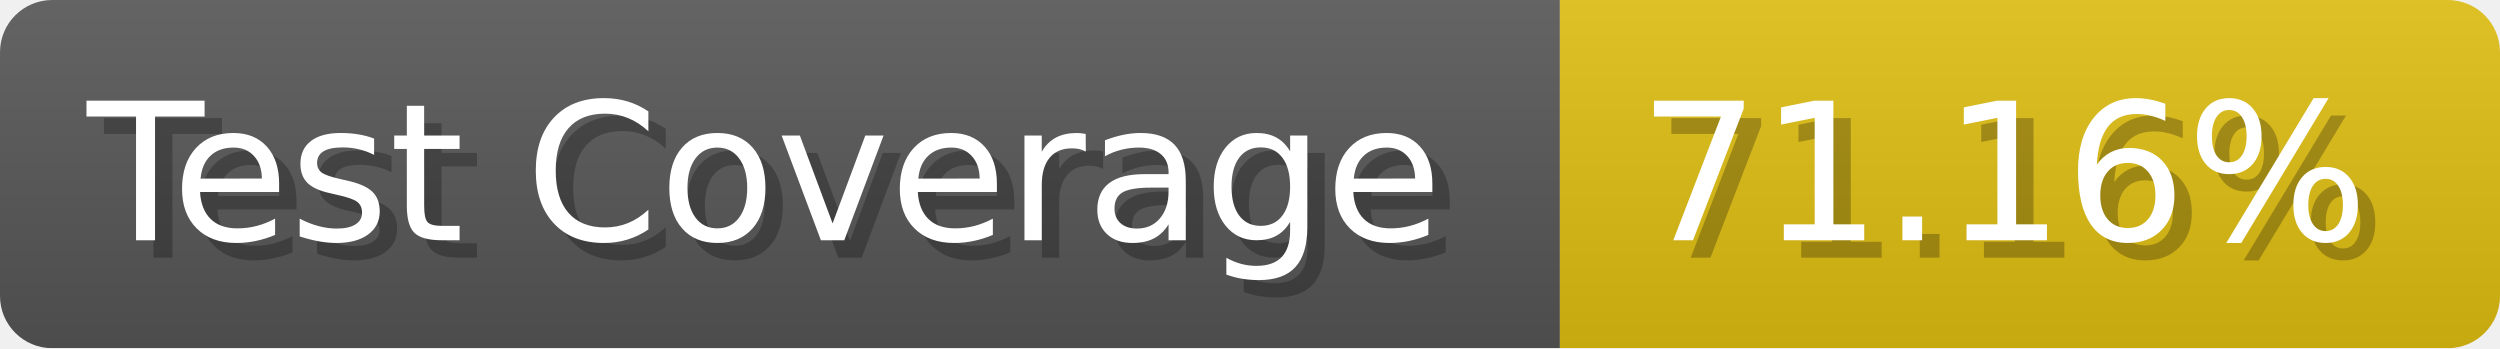
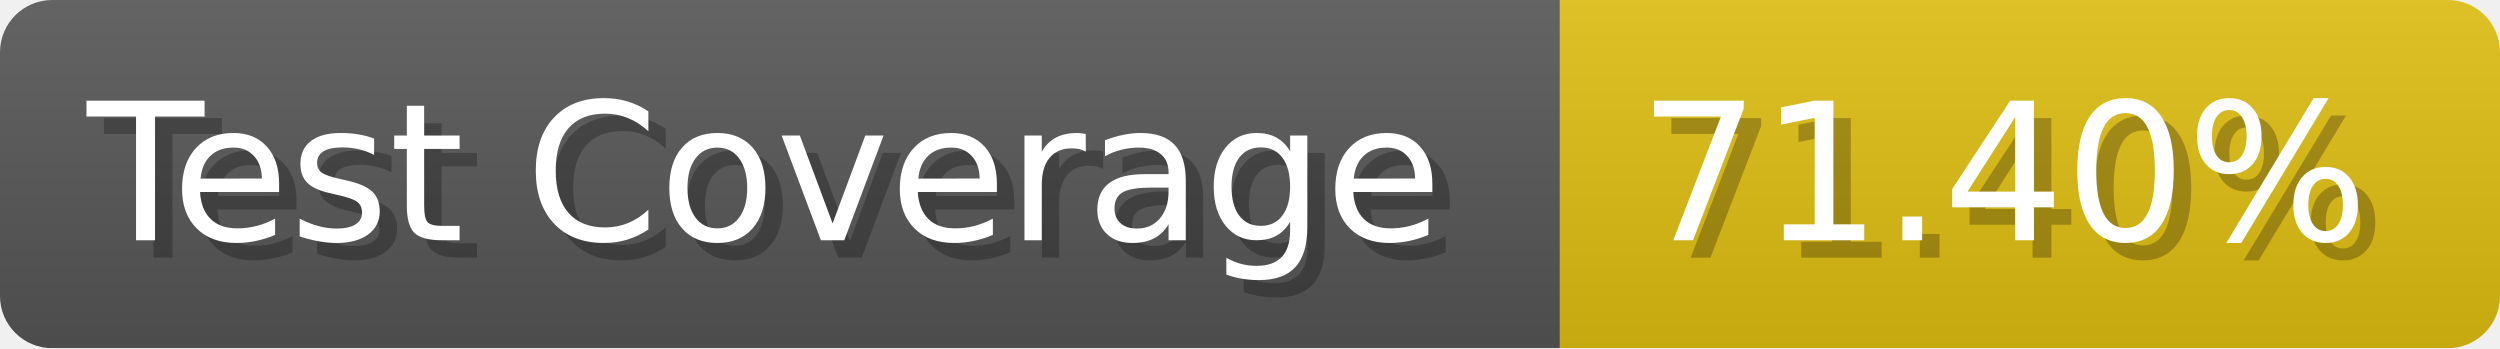
- <svg xmlns="http://www.w3.org/2000/svg" width="143.6" height="20" viewBox="0 0 1436 200" role="img" aria-label="Test Coverage: 71.16%">
+ <svg xmlns="http://www.w3.org/2000/svg" width="143.6" height="20" viewBox="0 0 1436 200" role="img" aria-label="Test Coverage: 71.40%">
  <linearGradient id="a" x2="0" y2="100%">
    <stop offset="0" stop-opacity=".1" stop-color="#EEE" />
    <stop offset="1" stop-opacity=".1" />
  </linearGradient>
  <mask id="m">
    <rect width="1436" height="200" rx="30" fill="#FFF" />
  </mask>
  <g mask="url(#m)">
    <rect width="896" height="200" fill="#555" />
    <rect width="540" height="200" fill="#DB1" x="896" />
    <rect width="1436" height="200" fill="url(#a)" />
  </g>
  <g aria-hidden="true" fill="#fff" text-anchor="start" font-family="Verdana,DejaVu Sans,sans-serif" font-size="110">
    <text x="60" y="148" textLength="796" fill="#000" opacity="0.25">Test Coverage</text>
    <text x="50" y="138" textLength="796">Test Coverage</text>
-     <text x="951" y="148" textLength="440" fill="#000" opacity="0.25">71.16%</text>
-     <text x="941" y="138" textLength="440">71.16%</text>
+     <text x="951" y="148" textLength="440" fill="#000" opacity="0.25">71.40%</text>
+     <text x="941" y="138" textLength="440">71.40%</text>
  </g>
</svg>
